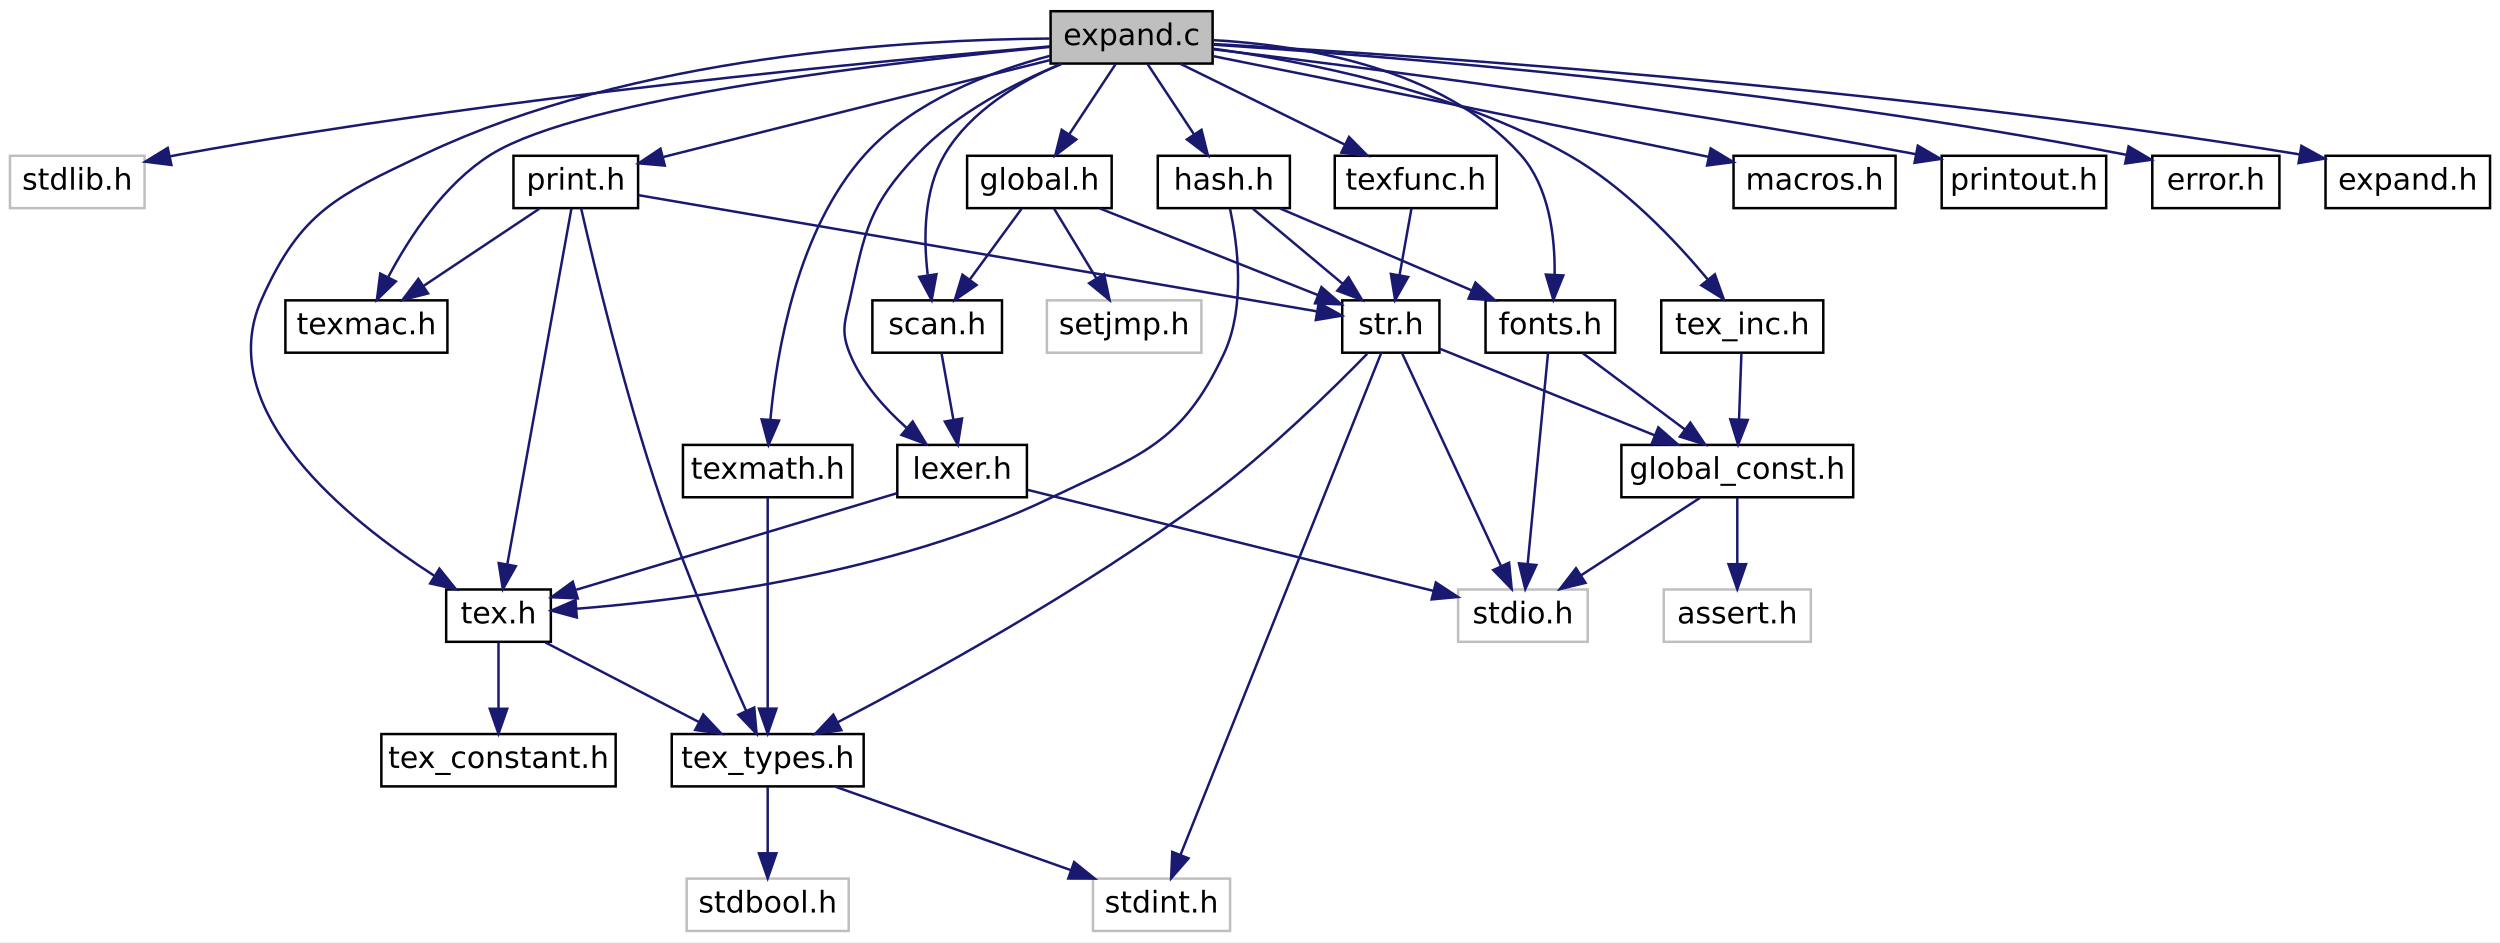
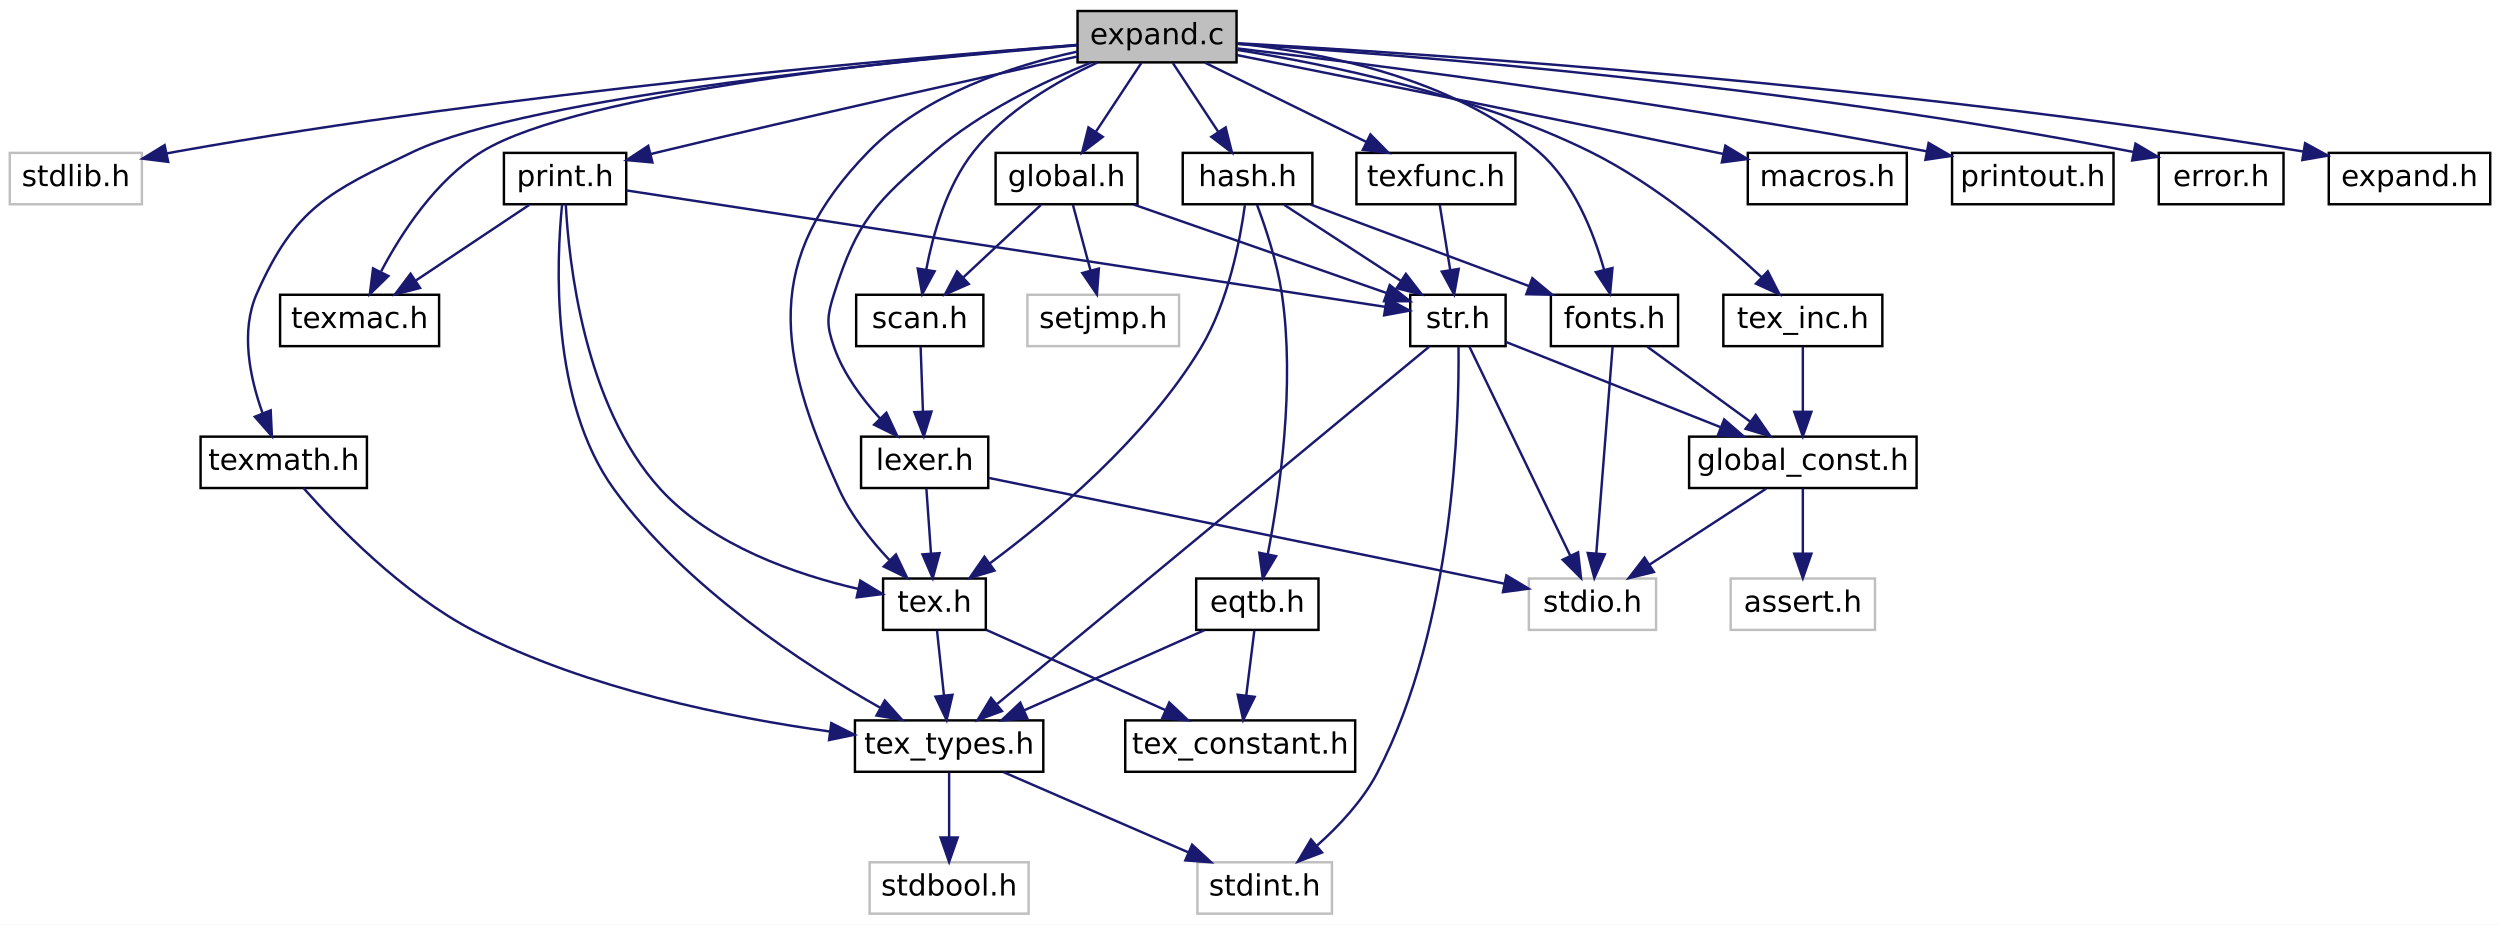
- <svg xmlns="http://www.w3.org/2000/svg" xmlns:xlink="http://www.w3.org/1999/xlink" width="1003pt" height="378pt" viewBox="0.00 0.00 1003.00 378.00">
+ <svg xmlns="http://www.w3.org/2000/svg" xmlns:xlink="http://www.w3.org/1999/xlink" width="1022pt" height="378pt" viewBox="0.00 0.00 1022.00 378.00">
  <g id="graph0" class="graph" transform="scale(1 1) rotate(0) translate(4 374)">
-     <polygon fill="white" stroke="transparent" points="-4,4 -4,-374 999,-374 999,4 -4,4" />
+     <polygon fill="white" stroke="transparent" points="-4,4 -4,-374 1018,-374 1018,4 -4,4" />
    <g id="node1" class="node">
      <g id="a_node1">
        <a xlink:title=" ">
-           <polygon fill="#bfbfbf" stroke="black" points="417.5,-348.5 417.5,-369.5 482.5,-369.5 482.5,-348.5 417.5,-348.5" />
-           <text text-anchor="middle" x="450" y="-355.9" font-family="DejaVuSans" font-size="12.00">expand.c</text>
+           <polygon fill="#bfbfbf" stroke="black" points="436.5,-348.5 436.5,-369.5 501.5,-369.5 501.5,-348.5 436.5,-348.5" />
+           <text text-anchor="middle" x="469" y="-355.9" font-family="DejaVuSans" font-size="12.00">expand.c</text>
        </a>
      </g>
    </g>
    <g id="node2" class="node">
      <g id="a_node2">
        <a xlink:title=" ">
          <polygon fill="white" stroke="#bfbfbf" points="0,-290.5 0,-311.5 54,-311.5 54,-290.5 0,-290.5" />
          <text text-anchor="middle" x="27" y="-297.9" font-family="DejaVuSans" font-size="12.00">stdlib.h</text>
        </a>
      </g>
    </g>
    <g id="edge1" class="edge">
-       <path fill="none" stroke="midnightblue" d="M417.35,-355.39C351.12,-349.81 196.33,-335.29 68,-312 66.74,-311.77 65.47,-311.53 64.18,-311.27" />
-       <polygon fill="midnightblue" stroke="midnightblue" points="64.76,-307.82 54.25,-309.13 63.29,-314.66 64.76,-307.82" />
+       <path fill="none" stroke="midnightblue" d="M436.31,-355.64C367.69,-350.39 203.72,-336.24 68,-312 66.74,-311.78 65.47,-311.53 64.18,-311.28" />
+       <polygon fill="midnightblue" stroke="midnightblue" points="64.76,-307.83 54.25,-309.15 63.29,-314.67 64.76,-307.83" />
    </g>
    <g id="node3" class="node">
      <g id="a_node3">
        <a xlink:href="tex_8h.html" target="_top" xlink:title=" ">
-           <polygon fill="white" stroke="black" points="175,-116.5 175,-137.5 217,-137.5 217,-116.5 175,-116.5" />
-           <text text-anchor="middle" x="196" y="-123.9" font-family="DejaVuSans" font-size="12.00">tex.h</text>
+           <polygon fill="white" stroke="black" points="357,-116.5 357,-137.5 399,-137.5 399,-116.5 357,-116.5" />
+           <text text-anchor="middle" x="378" y="-123.9" font-family="DejaVuSans" font-size="12.00">tex.h</text>
        </a>
      </g>
    </g>
    <g id="edge2" class="edge">
-       <path fill="none" stroke="midnightblue" d="M417.16,-358.53C362.39,-358.17 250.1,-352.06 166,-312 131.05,-295.35 116.83,-289.33 101,-254 80.9,-209.13 135.67,-165.25 170.21,-143.02" />
-       <polygon fill="midnightblue" stroke="midnightblue" points="172.29,-145.85 178.92,-137.6 168.58,-139.91 172.29,-145.85" />
+       <path fill="none" stroke="midnightblue" d="M436.38,-352.9C410.1,-347.18 373.88,-335.45 351,-312 308,-267.94 313.41,-230 339,-174 343.9,-163.29 352.02,-153.11 359.59,-145.06" />
+       <polygon fill="midnightblue" stroke="midnightblue" points="362.26,-147.34 366.83,-137.78 357.3,-142.4 362.26,-147.34" />
    </g>
    <g id="node8" class="node">
      <g id="a_node8">
        <a xlink:href="texmac_8h.html" target="_top" xlink:title=" ">
          <polygon fill="white" stroke="black" points="110.5,-232.5 110.5,-253.5 175.5,-253.5 175.5,-232.5 110.5,-232.5" />
          <text text-anchor="middle" x="143" y="-239.9" font-family="DejaVuSans" font-size="12.00">texmac.h</text>
        </a>
      </g>
    </g>
    <g id="edge7" class="edge">
-       <path fill="none" stroke="midnightblue" d="M417.24,-355.17C356.69,-349.45 230.03,-335.06 193,-312 174.22,-300.31 160.21,-278.77 151.87,-263.05" />
-       <polygon fill="midnightblue" stroke="midnightblue" points="154.81,-261.11 147.21,-253.73 148.55,-264.24 154.81,-261.11" />
+       <path fill="none" stroke="midnightblue" d="M436.33,-355.63C372.37,-350.51 233.35,-336.79 193,-312 174.16,-300.42 160.15,-278.86 151.83,-263.11" />
+       <polygon fill="midnightblue" stroke="midnightblue" points="154.77,-261.16 147.19,-253.76 148.5,-264.27 154.77,-261.16" />
    </g>
    <g id="node9" class="node">
      <g id="a_node9">
        <a xlink:href="tex__inc_8h.html" target="_top" xlink:title=" ">
-           <polygon fill="white" stroke="black" points="662.5,-232.5 662.5,-253.5 727.5,-253.5 727.5,-232.5 662.5,-232.5" />
-           <text text-anchor="middle" x="695" y="-239.9" font-family="DejaVuSans" font-size="12.00">tex_inc.h</text>
+           <polygon fill="white" stroke="black" points="700.5,-232.5 700.5,-253.5 765.5,-253.5 765.5,-232.5 700.5,-232.5" />
+           <text text-anchor="middle" x="733" y="-239.9" font-family="DejaVuSans" font-size="12.00">tex_inc.h</text>
        </a>
      </g>
    </g>
    <g id="edge8" class="edge">
-       <path fill="none" stroke="midnightblue" d="M482.51,-354.49C519.13,-349.44 579.45,-337.72 625,-312 647.66,-299.21 668.32,-277.3 681.23,-261.81" />
-       <polygon fill="midnightblue" stroke="midnightblue" points="684,-263.94 687.57,-253.96 678.56,-259.54 684,-263.94" />
+       <path fill="none" stroke="midnightblue" d="M501.73,-353.6C538.35,-347.76 598.75,-335.34 646,-312 673.03,-298.65 699.68,-276.04 716.22,-260.58" />
+       <polygon fill="midnightblue" stroke="midnightblue" points="718.67,-263.08 723.48,-253.64 713.84,-258.02 718.67,-263.08" />
    </g>
    <g id="node13" class="node">
      <g id="a_node13">
        <a xlink:href="macros_8h.html" target="_top" xlink:title=" ">
-           <polygon fill="white" stroke="black" points="691.5,-290.5 691.5,-311.5 756.5,-311.5 756.5,-290.5 691.5,-290.5" />
-           <text text-anchor="middle" x="724" y="-297.9" font-family="DejaVuSans" font-size="12.00">macros.h</text>
+           <polygon fill="white" stroke="black" points="710.5,-290.5 710.5,-311.5 775.5,-311.5 775.5,-290.5 710.5,-290.5" />
+           <text text-anchor="middle" x="743" y="-297.9" font-family="DejaVuSans" font-size="12.00">macros.h</text>
        </a>
      </g>
    </g>
    <g id="edge12" class="edge">
-       <path fill="none" stroke="midnightblue" d="M482.72,-351.47C526.86,-342.64 607.9,-326.35 677,-312 678.45,-311.7 679.93,-311.39 681.43,-311.08" />
-       <polygon fill="midnightblue" stroke="midnightblue" points="682.33,-314.46 691.39,-308.98 680.89,-307.61 682.33,-314.46" />
+       <path fill="none" stroke="midnightblue" d="M501.72,-351.47C545.86,-342.64 626.9,-326.35 696,-312 697.45,-311.7 698.93,-311.39 700.43,-311.08" />
+       <polygon fill="midnightblue" stroke="midnightblue" points="701.33,-314.46 710.39,-308.98 699.89,-307.61 701.33,-314.46" />
    </g>
    <g id="node14" class="node">
      <g id="a_node14">
        <a xlink:href="global_8h.html" target="_top" xlink:title=" ">
-           <polygon fill="white" stroke="black" points="384,-290.5 384,-311.5 442,-311.5 442,-290.5 384,-290.5" />
-           <text text-anchor="middle" x="413" y="-297.9" font-family="DejaVuSans" font-size="12.00">global.h</text>
+           <polygon fill="white" stroke="black" points="403,-290.5 403,-311.5 461,-311.5 461,-290.5 403,-290.5" />
+           <text text-anchor="middle" x="432" y="-297.9" font-family="DejaVuSans" font-size="12.00">global.h</text>
        </a>
      </g>
    </g>
    <g id="edge13" class="edge">
-       <path fill="none" stroke="midnightblue" d="M443.56,-348.25C438.46,-340.54 431.21,-329.56 425.05,-320.23" />
-       <polygon fill="midnightblue" stroke="midnightblue" points="427.8,-318.06 419.37,-311.64 421.96,-321.92 427.8,-318.06" />
+       <path fill="none" stroke="midnightblue" d="M462.56,-348.25C457.46,-340.54 450.21,-329.56 444.05,-320.23" />
+       <polygon fill="midnightblue" stroke="midnightblue" points="446.8,-318.06 438.37,-311.64 440.96,-321.92 446.8,-318.06" />
    </g>
    <g id="node17" class="node">
      <g id="a_node17">
        <a xlink:href="scan_8h.html" target="_top" xlink:title=" ">
          <polygon fill="white" stroke="black" points="346,-232.5 346,-253.5 398,-253.5 398,-232.5 346,-232.5" />
          <text text-anchor="middle" x="372" y="-239.9" font-family="DejaVuSans" font-size="12.00">scan.h</text>
        </a>
      </g>
    </g>
    <g id="edge38" class="edge">
-       <path fill="none" stroke="midnightblue" d="M421.84,-348.47C405.15,-341.24 385.31,-329.5 375,-312 366.48,-297.54 366.49,-278.19 368.19,-263.83" />
-       <polygon fill="midnightblue" stroke="midnightblue" points="371.71,-263.99 369.78,-253.58 364.79,-262.92 371.71,-263.99" />
+       <path fill="none" stroke="midnightblue" d="M444.55,-348.41C428.11,-340.81 407.13,-328.68 394,-312 382.99,-298.01 377.41,-278.35 374.64,-263.77" />
+       <polygon fill="midnightblue" stroke="midnightblue" points="378.07,-263.09 373.01,-253.78 371.16,-264.21 378.07,-263.09" />
    </g>
    <g id="node18" class="node">
      <g id="a_node18">
        <a xlink:href="lexer_8h.html" target="_top" xlink:title=" ">
-           <polygon fill="white" stroke="black" points="356,-174.5 356,-195.5 408,-195.5 408,-174.5 356,-174.5" />
-           <text text-anchor="middle" x="382" y="-181.9" font-family="DejaVuSans" font-size="12.00">lexer.h</text>
+           <polygon fill="white" stroke="black" points="348,-174.5 348,-195.5 400,-195.5 400,-174.5 348,-174.5" />
+           <text text-anchor="middle" x="374" y="-181.9" font-family="DejaVuSans" font-size="12.00">lexer.h</text>
        </a>
      </g>
    </g>
    <g id="edge26" class="edge">
-       <path fill="none" stroke="midnightblue" d="M421.86,-348.35C403.45,-340.84 379.94,-328.85 364,-312 344.46,-291.34 343.15,-281.76 337,-254 334.89,-244.45 333.31,-241.05 337,-232 341.72,-220.44 350.89,-210.2 359.74,-202.34" />
-       <polygon fill="midnightblue" stroke="midnightblue" points="362.15,-204.88 367.63,-195.81 357.69,-199.49 362.15,-204.88" />
+       <path fill="none" stroke="midnightblue" d="M441.85,-348.36C422.59,-340.6 396.9,-328.3 378,-312 354.1,-291.38 346.56,-284.09 337,-254 334.04,-244.68 333.75,-241.22 337,-232 340.83,-221.12 348.44,-210.92 355.77,-202.91" />
+       <polygon fill="midnightblue" stroke="midnightblue" points="358.36,-205.27 362.85,-195.67 353.35,-200.37 358.36,-205.27" />
    </g>
    <g id="node19" class="node">
      <g id="a_node19">
        <a xlink:href="texfunc_8h.html" target="_top" xlink:title=" ">
-           <polygon fill="white" stroke="black" points="531.5,-290.5 531.5,-311.5 596.5,-311.5 596.5,-290.5 531.5,-290.5" />
-           <text text-anchor="middle" x="564" y="-297.9" font-family="DejaVuSans" font-size="12.00">texfunc.h</text>
+           <polygon fill="white" stroke="black" points="550.5,-290.5 550.5,-311.5 615.5,-311.5 615.5,-290.5 550.5,-290.5" />
+           <text text-anchor="middle" x="583" y="-297.9" font-family="DejaVuSans" font-size="12.00">texfunc.h</text>
        </a>
      </g>
    </g>
    <g id="edge24" class="edge">
-       <path fill="none" stroke="midnightblue" d="M469.6,-348.37C487.73,-339.46 514.91,-326.11 535.46,-316.02" />
-       <polygon fill="midnightblue" stroke="midnightblue" points="537.23,-319.05 544.66,-311.5 534.14,-312.77 537.23,-319.05" />
+       <path fill="none" stroke="midnightblue" d="M488.6,-348.37C506.73,-339.46 533.91,-326.11 554.46,-316.02" />
+       <polygon fill="midnightblue" stroke="midnightblue" points="556.23,-319.05 563.66,-311.5 553.14,-312.77 556.23,-319.05" />
    </g>
    <g id="node20" class="node">
      <g id="a_node20">
        <a xlink:href="printout_8h.html" target="_top" xlink:title=" ">
-           <polygon fill="white" stroke="black" points="775,-290.5 775,-311.5 841,-311.5 841,-290.5 775,-290.5" />
-           <text text-anchor="middle" x="808" y="-297.9" font-family="DejaVuSans" font-size="12.00">printout.h</text>
+           <polygon fill="white" stroke="black" points="794,-290.5 794,-311.5 860,-311.5 860,-290.5 794,-290.5" />
+           <text text-anchor="middle" x="827" y="-297.9" font-family="DejaVuSans" font-size="12.00">printout.h</text>
        </a>
      </g>
    </g>
    <g id="edge27" class="edge">
-       <path fill="none" stroke="midnightblue" d="M482.92,-354.19C538.8,-347.51 655.98,-332.59 764.46,-312.17" />
-       <polygon fill="midnightblue" stroke="midnightblue" points="765.42,-315.55 774.59,-310.24 764.11,-308.67 765.42,-315.55" />
+       <path fill="none" stroke="midnightblue" d="M501.92,-354.19C557.8,-347.51 674.98,-332.59 783.46,-312.17" />
+       <polygon fill="midnightblue" stroke="midnightblue" points="784.42,-315.55 793.59,-310.24 783.11,-308.67 784.42,-315.55" />
    </g>
    <g id="node21" class="node">
      <g id="a_node21">
        <a xlink:href="print_8h.html" target="_top" xlink:title=" ">
          <polygon fill="white" stroke="black" points="202,-290.5 202,-311.5 252,-311.5 252,-290.5 202,-290.5" />
          <text text-anchor="middle" x="227" y="-297.9" font-family="DejaVuSans" font-size="12.00">print.h</text>
        </a>
      </g>
    </g>
    <g id="edge28" class="edge">
-       <path fill="none" stroke="midnightblue" d="M417.41,-349.92C380.62,-340.78 318.99,-325.42 266,-312 264.74,-311.68 263.46,-311.36 262.17,-311.03" />
-       <polygon fill="midnightblue" stroke="midnightblue" points="262.72,-307.56 252.17,-308.48 260.99,-314.34 262.72,-307.56" />
+       <path fill="none" stroke="midnightblue" d="M436.24,-350.87C396.05,-342.06 325.89,-326.46 266,-312 264.74,-311.7 263.46,-311.38 262.16,-311.06" />
+       <polygon fill="midnightblue" stroke="midnightblue" points="262.7,-307.59 252.15,-308.56 261,-314.38 262.7,-307.59" />
    </g>
    <g id="node22" class="node">
      <g id="a_node22">
        <a xlink:href="fonts_8h.html" target="_top" xlink:title=" ">
-           <polygon fill="white" stroke="black" points="592,-232.5 592,-253.5 644,-253.5 644,-232.5 592,-232.5" />
-           <text text-anchor="middle" x="618" y="-239.9" font-family="DejaVuSans" font-size="12.00">fonts.h</text>
+           <polygon fill="white" stroke="black" points="630,-232.5 630,-253.5 682,-253.5 682,-232.5 630,-232.5" />
+           <text text-anchor="middle" x="656" y="-239.9" font-family="DejaVuSans" font-size="12.00">fonts.h</text>
        </a>
      </g>
    </g>
    <g id="edge33" class="edge">
-       <path fill="none" stroke="midnightblue" d="M482.7,-357.9C518.44,-355.91 574.76,-346.95 606,-312 617.59,-299.04 619.9,-278.94 619.72,-263.95" />
-       <polygon fill="midnightblue" stroke="midnightblue" points="623.2,-263.5 619.22,-253.68 616.21,-263.84 623.2,-263.5" />
+       <path fill="none" stroke="midnightblue" d="M501.73,-356.18C536.17,-352.63 590.14,-342.26 625,-312 639.35,-299.54 647.43,-279.08 651.71,-263.86" />
+       <polygon fill="midnightblue" stroke="midnightblue" points="655.18,-264.43 654.2,-253.88 648.38,-262.74 655.18,-264.43" />
    </g>
    <g id="node23" class="node">
      <g id="a_node23">
        <a xlink:href="texmath_8h.html" target="_top" xlink:title=" ">
-           <polygon fill="white" stroke="black" points="270,-174.5 270,-195.5 338,-195.5 338,-174.5 270,-174.5" />
-           <text text-anchor="middle" x="304" y="-181.9" font-family="DejaVuSans" font-size="12.00">texmath.h</text>
+           <polygon fill="white" stroke="black" points="78,-174.5 78,-195.5 146,-195.5 146,-174.5 78,-174.5" />
+           <text text-anchor="middle" x="112" y="-181.9" font-family="DejaVuSans" font-size="12.00">texmath.h</text>
        </a>
      </g>
    </g>
    <g id="edge36" class="edge">
-       <path fill="none" stroke="midnightblue" d="M417.16,-351.59C393.46,-345.33 362.34,-333.5 343,-312 315.8,-281.76 307.57,-232.82 305.08,-205.69" />
-       <polygon fill="midnightblue" stroke="midnightblue" points="308.56,-205.24 304.33,-195.52 301.57,-205.75 308.56,-205.24" />
+       <path fill="none" stroke="midnightblue" d="M436.35,-355.45C368.09,-349.75 212.68,-334.63 165,-312 130.32,-295.54 116.56,-289.09 101,-254 94.13,-238.49 98.25,-219.29 103.29,-205.25" />
+       <polygon fill="midnightblue" stroke="midnightblue" points="106.66,-206.25 107.16,-195.67 100.17,-203.63 106.66,-206.25" />
    </g>
    <g id="node24" class="node">
      <g id="a_node24">
        <a xlink:href="error_8h.html" target="_top" xlink:title=" ">
-           <polygon fill="white" stroke="black" points="859.5,-290.5 859.5,-311.5 910.5,-311.5 910.5,-290.5 859.5,-290.5" />
-           <text text-anchor="middle" x="885" y="-297.9" font-family="DejaVuSans" font-size="12.00">error.h</text>
+           <polygon fill="white" stroke="black" points="878.5,-290.5 878.5,-311.5 929.5,-311.5 929.5,-290.5 878.5,-290.5" />
+           <text text-anchor="middle" x="904" y="-297.9" font-family="DejaVuSans" font-size="12.00">error.h</text>
        </a>
      </g>
    </g>
    <g id="edge39" class="edge">
-       <path fill="none" stroke="midnightblue" d="M482.69,-356.06C549.68,-351.7 707.48,-339.43 848.97,-311.91" />
-       <polygon fill="midnightblue" stroke="midnightblue" points="849.99,-315.28 859.12,-309.9 848.63,-308.41 849.99,-315.28" />
+       <path fill="none" stroke="midnightblue" d="M501.69,-356.06C568.68,-351.7 726.48,-339.43 867.97,-311.91" />
+       <polygon fill="midnightblue" stroke="midnightblue" points="868.99,-315.28 878.12,-309.9 867.63,-308.41 868.99,-315.28" />
    </g>
    <g id="node25" class="node">
      <g id="a_node25">
        <a xlink:href="hash_8h.html" target="_top" xlink:title=" ">
-           <polygon fill="white" stroke="black" points="460.5,-290.5 460.5,-311.5 513.5,-311.5 513.5,-290.5 460.5,-290.5" />
-           <text text-anchor="middle" x="487" y="-297.9" font-family="DejaVuSans" font-size="12.00">hash.h</text>
+           <polygon fill="white" stroke="black" points="479.5,-290.5 479.5,-311.5 532.5,-311.5 532.5,-290.5 479.5,-290.5" />
+           <text text-anchor="middle" x="506" y="-297.9" font-family="DejaVuSans" font-size="12.00">hash.h</text>
        </a>
      </g>
    </g>
    <g id="edge40" class="edge">
-       <path fill="none" stroke="midnightblue" d="M456.44,-348.25C461.54,-340.54 468.79,-329.56 474.95,-320.23" />
-       <polygon fill="midnightblue" stroke="midnightblue" points="478.04,-321.92 480.63,-311.64 472.2,-318.06 478.04,-321.92" />
-     </g>
-     <g id="node26" class="node">
-       <g id="a_node26">
+       <path fill="none" stroke="midnightblue" d="M475.44,-348.25C480.54,-340.54 487.79,-329.56 493.95,-320.23" />
+       <polygon fill="midnightblue" stroke="midnightblue" points="497.04,-321.92 499.63,-311.64 491.2,-318.06 497.04,-321.92" />
+     </g>
+     <g id="node27" class="node">
+       <g id="a_node27">
        <a xlink:href="expand_8h.html" target="_top" xlink:title=" ">
-           <polygon fill="white" stroke="black" points="929,-290.5 929,-311.5 995,-311.5 995,-290.5 929,-290.5" />
-           <text text-anchor="middle" x="962" y="-297.9" font-family="DejaVuSans" font-size="12.00">expand.h</text>
-         </a>
-       </g>
-     </g>
-     <g id="edge44" class="edge">
-       <path fill="none" stroke="midnightblue" d="M482.68,-356.34C557.94,-352.18 749.38,-339.74 918.53,-312.06" />
-       <polygon fill="midnightblue" stroke="midnightblue" points="919.32,-315.47 928.61,-310.38 918.18,-308.57 919.32,-315.47" />
+           <polygon fill="white" stroke="black" points="948,-290.5 948,-311.5 1014,-311.5 1014,-290.5 948,-290.5" />
+           <text text-anchor="middle" x="981" y="-297.9" font-family="DejaVuSans" font-size="12.00">expand.h</text>
+         </a>
+       </g>
+     </g>
+     <g id="edge47" class="edge">
+       <path fill="none" stroke="midnightblue" d="M501.68,-356.34C576.94,-352.18 768.38,-339.74 937.53,-312.06" />
+       <polygon fill="midnightblue" stroke="midnightblue" points="938.32,-315.47 947.61,-310.38 937.18,-308.57 938.32,-315.47" />
    </g>
    <g id="node4" class="node">
      <g id="a_node4">
        <a xlink:href="tex__types_8h.html" target="_top" xlink:title=" ">
-           <polygon fill="white" stroke="black" points="265.5,-58.5 265.5,-79.5 342.5,-79.5 342.5,-58.5 265.5,-58.5" />
-           <text text-anchor="middle" x="304" y="-65.9" font-family="DejaVuSans" font-size="12.00">tex_types.h</text>
+           <polygon fill="white" stroke="black" points="345.5,-58.5 345.5,-79.5 422.5,-79.5 422.5,-58.5 345.5,-58.5" />
+           <text text-anchor="middle" x="384" y="-65.9" font-family="DejaVuSans" font-size="12.00">tex_types.h</text>
        </a>
      </g>
    </g>
    <g id="edge3" class="edge">
-       <path fill="none" stroke="midnightblue" d="M214.81,-116.25C231.85,-107.41 257.16,-94.29 276.47,-84.28" />
-       <polygon fill="midnightblue" stroke="midnightblue" points="278.14,-87.35 285.4,-79.64 274.91,-81.14 278.14,-87.35" />
+       <path fill="none" stroke="midnightblue" d="M379.05,-116.25C379.83,-108.94 380.93,-98.69 381.89,-89.7" />
+       <polygon fill="midnightblue" stroke="midnightblue" points="385.38,-89.96 382.97,-79.64 378.42,-89.21 385.38,-89.96" />
    </g>
    <g id="node7" class="node">
      <g id="a_node7">
        <a xlink:href="tex__constant_8h.html" target="_top" xlink:title=" ">
-           <polygon fill="white" stroke="black" points="149,-58.5 149,-79.5 243,-79.5 243,-58.5 149,-58.5" />
-           <text text-anchor="middle" x="196" y="-65.9" font-family="DejaVuSans" font-size="12.00">tex_constant.h</text>
+           <polygon fill="white" stroke="black" points="456,-58.5 456,-79.5 550,-79.5 550,-58.5 456,-58.5" />
+           <text text-anchor="middle" x="503" y="-65.9" font-family="DejaVuSans" font-size="12.00">tex_constant.h</text>
        </a>
      </g>
    </g>
    <g id="edge6" class="edge">
-       <path fill="none" stroke="midnightblue" d="M196,-116.25C196,-108.94 196,-98.69 196,-89.7" />
-       <polygon fill="midnightblue" stroke="midnightblue" points="199.5,-89.64 196,-79.64 192.5,-89.64 199.5,-89.64" />
+       <path fill="none" stroke="midnightblue" d="M399.2,-116.5C419.32,-107.49 449.76,-93.85 472.48,-83.67" />
+       <polygon fill="midnightblue" stroke="midnightblue" points="474,-86.83 481.69,-79.55 471.13,-80.44 474,-86.83" />
    </g>
    <g id="node5" class="node">
      <g id="a_node5">
        <a xlink:title=" ">
-           <polygon fill="white" stroke="#bfbfbf" points="271.5,-0.5 271.5,-21.5 336.5,-21.5 336.5,-0.5 271.5,-0.5" />
-           <text text-anchor="middle" x="304" y="-7.9" font-family="DejaVuSans" font-size="12.00">stdbool.h</text>
+           <polygon fill="white" stroke="#bfbfbf" points="351.5,-0.5 351.5,-21.5 416.5,-21.5 416.5,-0.5 351.5,-0.5" />
+           <text text-anchor="middle" x="384" y="-7.9" font-family="DejaVuSans" font-size="12.00">stdbool.h</text>
        </a>
      </g>
    </g>
    <g id="edge4" class="edge">
-       <path fill="none" stroke="midnightblue" d="M304,-58.25C304,-50.94 304,-40.69 304,-31.7" />
-       <polygon fill="midnightblue" stroke="midnightblue" points="307.5,-31.64 304,-21.64 300.5,-31.64 307.5,-31.64" />
+       <path fill="none" stroke="midnightblue" d="M384,-58.25C384,-50.94 384,-40.69 384,-31.7" />
+       <polygon fill="midnightblue" stroke="midnightblue" points="387.5,-31.64 384,-21.64 380.5,-31.64 387.5,-31.64" />
    </g>
    <g id="node6" class="node">
      <g id="a_node6">
        <a xlink:title=" ">
-           <polygon fill="white" stroke="#bfbfbf" points="434.5,-0.5 434.5,-21.5 489.5,-21.5 489.5,-0.5 434.5,-0.5" />
-           <text text-anchor="middle" x="462" y="-7.9" font-family="DejaVuSans" font-size="12.00">stdint.h</text>
+           <polygon fill="white" stroke="#bfbfbf" points="485.5,-0.5 485.5,-21.5 540.5,-21.5 540.5,-0.5 485.5,-0.5" />
+           <text text-anchor="middle" x="513" y="-7.9" font-family="DejaVuSans" font-size="12.00">stdint.h</text>
        </a>
      </g>
    </g>
    <g id="edge5" class="edge">
-       <path fill="none" stroke="midnightblue" d="M331.16,-58.37C357.21,-49.14 396.71,-35.14 425.5,-24.94" />
-       <polygon fill="midnightblue" stroke="midnightblue" points="426.94,-28.14 435.19,-21.5 424.6,-21.54 426.94,-28.14" />
+       <path fill="none" stroke="midnightblue" d="M406.18,-58.37C426.98,-49.34 458.29,-35.75 481.65,-25.61" />
+       <polygon fill="midnightblue" stroke="midnightblue" points="483.33,-28.69 491.11,-21.5 480.55,-22.27 483.33,-28.69" />
    </g>
    <g id="node10" class="node">
      <g id="a_node10">
        <a xlink:href="global__const_8h.html" target="_top" xlink:title=" ">
-           <polygon fill="white" stroke="black" points="646.5,-174.5 646.5,-195.5 739.5,-195.5 739.5,-174.5 646.5,-174.5" />
-           <text text-anchor="middle" x="693" y="-181.9" font-family="DejaVuSans" font-size="12.00">global_const.h</text>
+           <polygon fill="white" stroke="black" points="686.5,-174.5 686.5,-195.5 779.5,-195.5 779.5,-174.5 686.5,-174.5" />
+           <text text-anchor="middle" x="733" y="-181.9" font-family="DejaVuSans" font-size="12.00">global_const.h</text>
        </a>
      </g>
    </g>
    <g id="edge9" class="edge">
-       <path fill="none" stroke="midnightblue" d="M694.65,-232.25C694.39,-224.94 694.02,-214.69 693.7,-205.7" />
-       <polygon fill="midnightblue" stroke="midnightblue" points="697.2,-205.51 693.34,-195.64 690.2,-205.76 697.2,-205.51" />
+       <path fill="none" stroke="midnightblue" d="M733,-232.25C733,-224.94 733,-214.69 733,-205.7" />
+       <polygon fill="midnightblue" stroke="midnightblue" points="736.5,-205.64 733,-195.64 729.5,-205.64 736.5,-205.64" />
    </g>
    <g id="node11" class="node">
      <g id="a_node11">
        <a xlink:title=" ">
-           <polygon fill="white" stroke="#bfbfbf" points="663.5,-116.5 663.5,-137.5 722.5,-137.5 722.5,-116.5 663.5,-116.5" />
-           <text text-anchor="middle" x="693" y="-123.9" font-family="DejaVuSans" font-size="12.00">assert.h</text>
+           <polygon fill="white" stroke="#bfbfbf" points="703.5,-116.5 703.5,-137.5 762.5,-137.5 762.5,-116.5 703.5,-116.5" />
+           <text text-anchor="middle" x="733" y="-123.9" font-family="DejaVuSans" font-size="12.00">assert.h</text>
        </a>
      </g>
    </g>
    <g id="edge10" class="edge">
-       <path fill="none" stroke="midnightblue" d="M693,-174.25C693,-166.94 693,-156.69 693,-147.7" />
-       <polygon fill="midnightblue" stroke="midnightblue" points="696.5,-147.64 693,-137.64 689.5,-147.64 696.5,-147.64" />
+       <path fill="none" stroke="midnightblue" d="M733,-174.25C733,-166.94 733,-156.69 733,-147.7" />
+       <polygon fill="midnightblue" stroke="midnightblue" points="736.5,-147.64 733,-137.64 729.5,-147.64 736.5,-147.64" />
    </g>
    <g id="node12" class="node">
      <g id="a_node12">
        <a xlink:title=" ">
-           <polygon fill="white" stroke="#bfbfbf" points="581,-116.5 581,-137.5 633,-137.5 633,-116.5 581,-116.5" />
-           <text text-anchor="middle" x="607" y="-123.9" font-family="DejaVuSans" font-size="12.00">stdio.h</text>
+           <polygon fill="white" stroke="#bfbfbf" points="621,-116.5 621,-137.5 673,-137.5 673,-116.5 621,-116.5" />
+           <text text-anchor="middle" x="647" y="-123.9" font-family="DejaVuSans" font-size="12.00">stdio.h</text>
        </a>
      </g>
    </g>
    <g id="edge11" class="edge">
-       <path fill="none" stroke="midnightblue" d="M678.02,-174.25C664.82,-165.65 645.39,-153 630.19,-143.1" />
-       <polygon fill="midnightblue" stroke="midnightblue" points="632.1,-140.17 621.81,-137.64 628.28,-146.03 632.1,-140.17" />
+       <path fill="none" stroke="midnightblue" d="M718.02,-174.25C704.82,-165.65 685.39,-153 670.19,-143.1" />
+       <polygon fill="midnightblue" stroke="midnightblue" points="672.1,-140.17 661.81,-137.64 668.28,-146.03 672.1,-140.17" />
    </g>
    <g id="node15" class="node">
      <g id="a_node15">
        <a xlink:title=" ">
          <polygon fill="white" stroke="#bfbfbf" points="416,-232.5 416,-253.5 478,-253.5 478,-232.5 416,-232.5" />
          <text text-anchor="middle" x="447" y="-239.9" font-family="DejaVuSans" font-size="12.00">setjmp.h</text>
        </a>
      </g>
    </g>
    <g id="edge14" class="edge">
-       <path fill="none" stroke="midnightblue" d="M418.92,-290.25C423.6,-282.54 430.27,-271.56 435.93,-262.23" />
-       <polygon fill="midnightblue" stroke="midnightblue" points="438.95,-264.01 441.15,-253.64 432.96,-260.37 438.95,-264.01" />
+       <path fill="none" stroke="midnightblue" d="M434.61,-290.25C436.59,-282.86 439.37,-272.47 441.8,-263.41" />
+       <polygon fill="midnightblue" stroke="midnightblue" points="445.21,-264.21 444.42,-253.64 438.45,-262.4 445.21,-264.21" />
    </g>
    <g id="node16" class="node">
      <g id="a_node16">
        <a xlink:href="str_8h.html" target="_top" xlink:title=" ">
-           <polygon fill="white" stroke="black" points="534.5,-232.5 534.5,-253.5 573.5,-253.5 573.5,-232.5 534.5,-232.5" />
-           <text text-anchor="middle" x="554" y="-239.9" font-family="DejaVuSans" font-size="12.00">str.h</text>
+           <polygon fill="white" stroke="black" points="572.5,-232.5 572.5,-253.5 611.5,-253.5 611.5,-232.5 572.5,-232.5" />
+           <text text-anchor="middle" x="592" y="-239.9" font-family="DejaVuSans" font-size="12.00">str.h</text>
        </a>
      </g>
    </g>
    <g id="edge15" class="edge">
-       <path fill="none" stroke="midnightblue" d="M437.24,-290.37C461.54,-280.72 498.96,-265.86 524.86,-255.57" />
-       <polygon fill="midnightblue" stroke="midnightblue" points="526.17,-258.82 534.17,-251.88 523.58,-252.31 526.17,-258.82" />
+       <path fill="none" stroke="midnightblue" d="M459.5,-290.37C488.28,-280.3 533.27,-264.56 562.7,-254.26" />
+       <polygon fill="midnightblue" stroke="midnightblue" points="564.12,-257.47 572.41,-250.86 561.81,-250.86 564.12,-257.47" />
    </g>
    <g id="edge20" class="edge">
-       <path fill="none" stroke="midnightblue" d="M405.86,-290.25C400.16,-282.46 392.01,-271.33 385.14,-261.94" />
-       <polygon fill="midnightblue" stroke="midnightblue" points="387.79,-259.64 379.06,-253.64 382.14,-263.78 387.79,-259.64" />
+       <path fill="none" stroke="midnightblue" d="M421.55,-290.25C412.77,-282.05 400.04,-270.17 389.69,-260.51" />
+       <polygon fill="midnightblue" stroke="midnightblue" points="392.03,-257.91 382.33,-253.64 387.25,-263.02 392.03,-257.91" />
    </g>
    <g id="edge19" class="edge">
-       <path fill="none" stroke="midnightblue" d="M544.52,-232.06C530.97,-218.15 504.94,-192.51 480,-174 430.68,-137.4 367.63,-102.76 331.93,-84.16" />
-       <polygon fill="midnightblue" stroke="midnightblue" points="333.54,-81.05 323.05,-79.56 330.33,-87.27 333.54,-81.05" />
+       <path fill="none" stroke="midnightblue" d="M580.22,-232.26C545.97,-203.94 446.15,-121.39 403.59,-86.2" />
+       <polygon fill="midnightblue" stroke="midnightblue" points="405.59,-83.31 395.65,-79.63 401.13,-88.7 405.59,-83.31" />
    </g>
    <g id="edge17" class="edge">
-       <path fill="none" stroke="midnightblue" d="M550.16,-232.41C536.25,-197.63 488.29,-77.73 469.57,-30.93" />
-       <polygon fill="midnightblue" stroke="midnightblue" points="472.82,-29.62 465.85,-21.63 466.32,-32.22 472.82,-29.62" />
+       <path fill="none" stroke="midnightblue" d="M592.24,-232.16C592.55,-203.52 590.56,-118.41 559,-58 553.07,-46.66 543.38,-36.34 534.42,-28.37" />
+       <polygon fill="midnightblue" stroke="midnightblue" points="536.43,-25.49 526.52,-21.74 531.93,-30.85 536.43,-25.49" />
    </g>
    <g id="edge18" class="edge">
-       <path fill="none" stroke="midnightblue" d="M573.62,-234.1C596.01,-225.07 633.01,-210.17 659.89,-199.34" />
-       <polygon fill="midnightblue" stroke="midnightblue" points="661.32,-202.53 669.29,-195.55 658.71,-196.04 661.32,-202.53" />
+       <path fill="none" stroke="midnightblue" d="M611.61,-234.21C634.25,-225.22 671.89,-210.27 699.27,-199.4" />
+       <polygon fill="midnightblue" stroke="midnightblue" points="700.84,-202.54 708.84,-195.59 698.26,-196.03 700.84,-202.54" />
    </g>
    <g id="edge16" class="edge">
-       <path fill="none" stroke="midnightblue" d="M558.52,-232.28C567.28,-213.43 586.72,-171.62 598.14,-147.05" />
-       <polygon fill="midnightblue" stroke="midnightblue" points="601.45,-148.24 602.49,-137.69 595.1,-145.29 601.45,-148.24" />
+       <path fill="none" stroke="midnightblue" d="M596.69,-232.28C605.82,-213.35 626.13,-171.25 637.97,-146.72" />
+       <polygon fill="midnightblue" stroke="midnightblue" points="641.13,-148.22 642.32,-137.69 634.82,-145.18 641.13,-148.22" />
    </g>
    <g id="edge21" class="edge">
-       <path fill="none" stroke="midnightblue" d="M373.74,-232.25C375.05,-224.94 376.88,-214.69 378.48,-205.7" />
-       <polygon fill="midnightblue" stroke="midnightblue" points="381.97,-206.1 380.28,-195.64 375.07,-204.87 381.97,-206.1" />
+       <path fill="none" stroke="midnightblue" d="M372.35,-232.25C372.61,-224.94 372.98,-214.69 373.3,-205.7" />
+       <polygon fill="midnightblue" stroke="midnightblue" points="376.8,-205.76 373.66,-195.64 369.8,-205.51 376.8,-205.76" />
    </g>
    <g id="edge23" class="edge">
-       <path fill="none" stroke="midnightblue" d="M355.75,-176.1C321.93,-165.91 263.24,-148.24 227.19,-137.39" />
-       <polygon fill="midnightblue" stroke="midnightblue" points="227.8,-133.92 217.22,-134.39 225.79,-140.62 227.8,-133.92" />
+       <path fill="none" stroke="midnightblue" d="M374.7,-174.25C375.22,-166.94 375.95,-156.69 376.59,-147.7" />
+       <polygon fill="midnightblue" stroke="midnightblue" points="380.09,-147.87 377.31,-137.64 373.11,-147.37 380.09,-147.87" />
    </g>
    <g id="edge22" class="edge">
-       <path fill="none" stroke="midnightblue" d="M408.25,-177.47C448.56,-167.43 525.78,-148.21 571.19,-136.91" />
-       <polygon fill="midnightblue" stroke="midnightblue" points="572.06,-140.3 580.92,-134.49 570.37,-133.51 572.06,-140.3" />
+       <path fill="none" stroke="midnightblue" d="M400.18,-178.63C449.3,-168.55 555.36,-146.8 611.11,-135.36" />
+       <polygon fill="midnightblue" stroke="midnightblue" points="611.81,-138.79 620.9,-133.35 610.4,-131.93 611.81,-138.79" />
    </g>
    <g id="edge25" class="edge">
-       <path fill="none" stroke="midnightblue" d="M562.26,-290.25C560.95,-282.94 559.12,-272.69 557.52,-263.7" />
-       <polygon fill="midnightblue" stroke="midnightblue" points="560.93,-262.87 555.72,-253.64 554.03,-264.1 560.93,-262.87" />
+       <path fill="none" stroke="midnightblue" d="M584.57,-290.25C585.74,-282.94 587.39,-272.69 588.83,-263.7" />
+       <polygon fill="midnightblue" stroke="midnightblue" points="592.32,-264.07 590.45,-253.64 585.41,-262.96 592.32,-264.07" />
    </g>
    <g id="edge30" class="edge">
-       <path fill="none" stroke="midnightblue" d="M225.24,-290.26C220.3,-262.82 206.18,-184.51 199.54,-147.64" />
-       <polygon fill="midnightblue" stroke="midnightblue" points="202.95,-146.85 197.74,-137.63 196.07,-148.1 202.95,-146.85" />
+       <path fill="none" stroke="midnightblue" d="M227.29,-290.45C228.49,-267.43 234.63,-208.31 266,-174 287.19,-150.82 321.8,-139.03 346.94,-133.23" />
+       <polygon fill="midnightblue" stroke="midnightblue" points="347.68,-136.65 356.74,-131.16 346.23,-129.8 347.68,-136.65" />
    </g>
    <g id="edge29" class="edge">
-       <path fill="none" stroke="midnightblue" d="M229.15,-290.39C233.99,-269.15 246.48,-216.69 261,-174 271.33,-143.62 286.11,-109.41 295.37,-88.79" />
-       <polygon fill="midnightblue" stroke="midnightblue" points="298.6,-90.14 299.55,-79.59 292.23,-87.25 298.6,-90.14" />
+       <path fill="none" stroke="midnightblue" d="M225.79,-290.38C223.48,-267.74 220.76,-210.24 247,-174 276.05,-133.89 324.96,-102.1 355.8,-84.69" />
+       <polygon fill="midnightblue" stroke="midnightblue" points="357.69,-87.64 364.75,-79.75 354.31,-81.51 357.69,-87.64" />
    </g>
    <g id="edge31" class="edge">
      <path fill="none" stroke="midnightblue" d="M212.37,-290.25C199.6,-281.73 180.86,-269.24 166.07,-259.38" />
      <polygon fill="midnightblue" stroke="midnightblue" points="167.73,-256.28 157.46,-253.64 163.84,-262.1 167.73,-256.28" />
    </g>
    <g id="edge32" class="edge">
-       <path fill="none" stroke="midnightblue" d="M252.12,-295.7C311.49,-285.53 460.31,-260.04 524.15,-249.11" />
-       <polygon fill="midnightblue" stroke="midnightblue" points="525.08,-252.5 534.35,-247.37 523.9,-245.6 525.08,-252.5" />
+       <path fill="none" stroke="midnightblue" d="M252.09,-296.15C317.35,-286.14 492.21,-259.31 562.32,-248.55" />
+       <polygon fill="midnightblue" stroke="midnightblue" points="562.91,-252 572.26,-247.03 561.84,-245.09 562.91,-252" />
    </g>
    <g id="edge35" class="edge">
-       <path fill="none" stroke="midnightblue" d="M631.06,-232.25C642.36,-223.81 658.88,-211.47 672.03,-201.66" />
-       <polygon fill="midnightblue" stroke="midnightblue" points="674.17,-204.43 680.09,-195.64 669.98,-198.82 674.17,-204.43" />
+       <path fill="none" stroke="midnightblue" d="M669.41,-232.25C681.01,-223.81 697.97,-211.47 711.47,-201.66" />
+       <polygon fill="midnightblue" stroke="midnightblue" points="713.71,-204.36 719.74,-195.64 709.6,-198.69 713.71,-204.36" />
    </g>
    <g id="edge34" class="edge">
-       <path fill="none" stroke="midnightblue" d="M617.06,-232.28C615.26,-213.6 611.28,-172.37 608.9,-147.72" />
-       <polygon fill="midnightblue" stroke="midnightblue" points="612.38,-147.31 607.94,-137.69 605.41,-147.98 612.38,-147.31" />
+       <path fill="none" stroke="midnightblue" d="M655.23,-232.28C653.76,-213.6 650.5,-172.37 648.56,-147.72" />
+       <polygon fill="midnightblue" stroke="midnightblue" points="652.04,-147.39 647.77,-137.69 645.06,-147.94 652.04,-147.39" />
    </g>
    <g id="edge37" class="edge">
-       <path fill="none" stroke="midnightblue" d="M304,-174.28C304,-155.6 304,-114.37 304,-89.72" />
-       <polygon fill="midnightblue" stroke="midnightblue" points="307.5,-89.69 304,-79.69 300.5,-89.7 307.5,-89.69" />
+       <path fill="none" stroke="midnightblue" d="M120.06,-174.48C133.17,-159.63 160.6,-131.12 190,-116 236.12,-92.29 294.69,-80.58 335.35,-74.94" />
+       <polygon fill="midnightblue" stroke="midnightblue" points="335.83,-78.41 345.29,-73.63 334.92,-71.47 335.83,-78.41" />
    </g>
    <g id="edge41" class="edge">
-       <path fill="none" stroke="midnightblue" d="M489.49,-290.21C492.45,-276.46 495.94,-251.02 487,-232 469.81,-195.44 453.41,-191.52 417,-174 354.04,-143.7 271.58,-133.29 227.32,-129.77" />
-       <polygon fill="midnightblue" stroke="midnightblue" points="227.41,-126.26 217.18,-129.03 226.9,-133.24 227.41,-126.26" />
+       <path fill="none" stroke="midnightblue" d="M504.91,-290.12C503.03,-276.27 498.23,-250.71 487,-232 464.6,-194.69 425.27,-161.95 400.49,-143.59" />
+       <polygon fill="midnightblue" stroke="midnightblue" points="402.53,-140.75 392.38,-137.72 398.42,-146.42 402.53,-140.75" />
    </g>
    <g id="edge42" class="edge">
-       <path fill="none" stroke="midnightblue" d="M498.67,-290.25C508.57,-281.97 522.96,-269.94 534.59,-260.22" />
-       <polygon fill="midnightblue" stroke="midnightblue" points="537.03,-262.74 542.46,-253.64 532.55,-257.37 537.03,-262.74" />
+       <path fill="none" stroke="midnightblue" d="M520.98,-290.25C534.18,-281.65 553.61,-269 568.81,-259.1" />
+       <polygon fill="midnightblue" stroke="midnightblue" points="570.72,-262.03 577.19,-253.64 566.9,-256.17 570.72,-262.03" />
    </g>
    <g id="edge43" class="edge">
-       <path fill="none" stroke="midnightblue" d="M509.52,-290.37C530.74,-281.3 562.73,-267.63 586.48,-257.48" />
-       <polygon fill="midnightblue" stroke="midnightblue" points="587.95,-260.65 595.77,-253.5 585.2,-254.21 587.95,-260.65" />
+       <path fill="none" stroke="midnightblue" d="M531.79,-290.37C556.4,-281.18 593.69,-267.26 620.99,-257.07" />
+       <polygon fill="midnightblue" stroke="midnightblue" points="622.41,-260.28 630.55,-253.5 619.96,-253.72 622.41,-260.28" />
+     </g>
+     <g id="node26" class="node">
+       <g id="a_node26">
+         <a xlink:href="eqtb_8h.html" target="_top" xlink:title=" ">
+           <polygon fill="white" stroke="black" points="485,-116.5 485,-137.5 535,-137.5 535,-116.5 485,-116.5" />
+           <text text-anchor="middle" x="510" y="-123.9" font-family="DejaVuSans" font-size="12.00">eqtb.h</text>
+         </a>
+       </g>
+     </g>
+     <g id="edge44" class="edge">
+       <path fill="none" stroke="midnightblue" d="M509.86,-290.32C513.3,-281.14 518.08,-266.88 520,-254 525.57,-216.54 519.09,-172.33 514.27,-147.49" />
+       <polygon fill="midnightblue" stroke="midnightblue" points="517.67,-146.62 512.22,-137.53 510.81,-148.03 517.67,-146.62" />
+     </g>
+     <g id="edge45" class="edge">
+       <path fill="none" stroke="midnightblue" d="M488.34,-116.37C468.02,-107.34 437.44,-93.75 414.63,-83.61" />
+       <polygon fill="midnightblue" stroke="midnightblue" points="415.94,-80.36 405.38,-79.5 413.09,-86.76 415.94,-80.36" />
+     </g>
+     <g id="edge46" class="edge">
+       <path fill="none" stroke="midnightblue" d="M508.78,-116.25C507.87,-108.94 506.59,-98.69 505.46,-89.7" />
+       <polygon fill="midnightblue" stroke="midnightblue" points="508.92,-89.13 504.21,-79.64 501.97,-90 508.92,-89.13" />
    </g>
  </g>
</svg>
